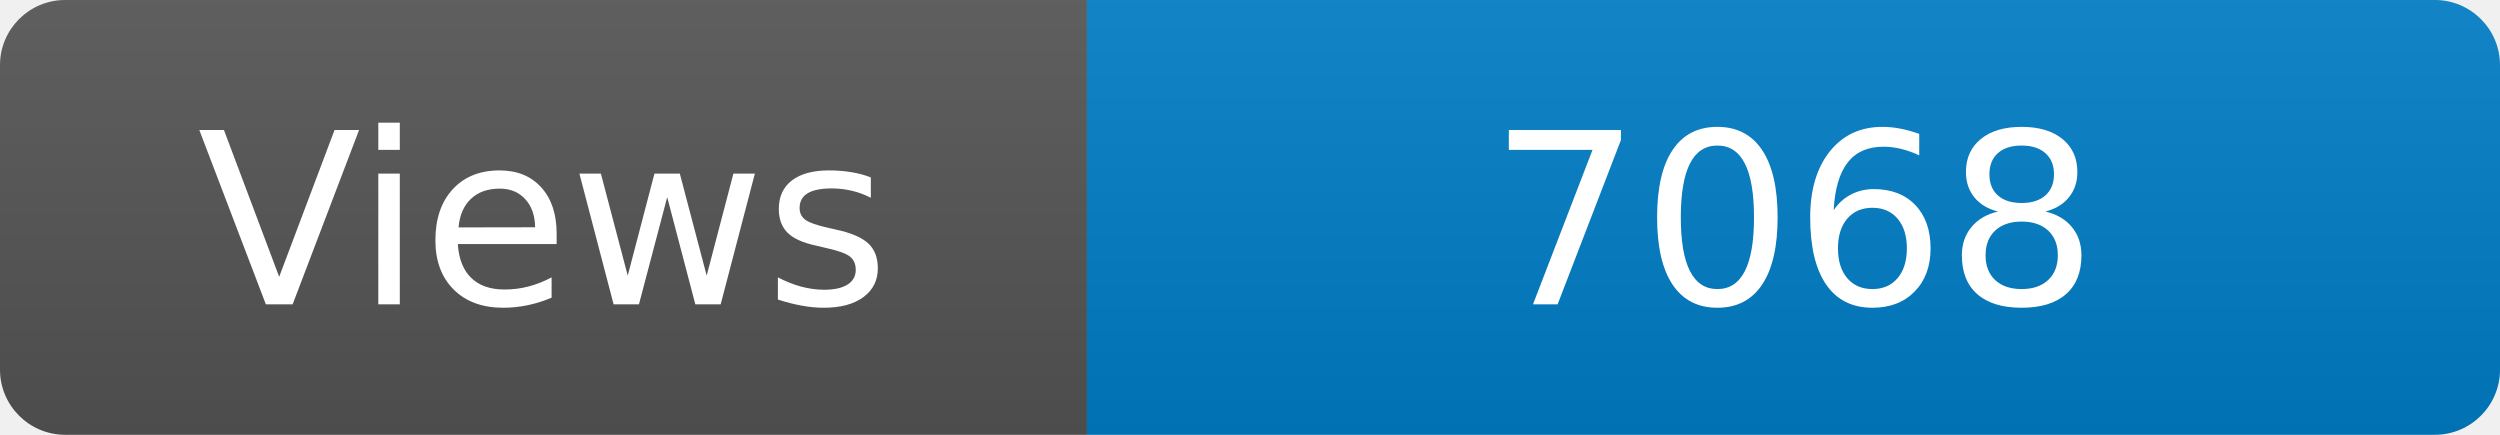
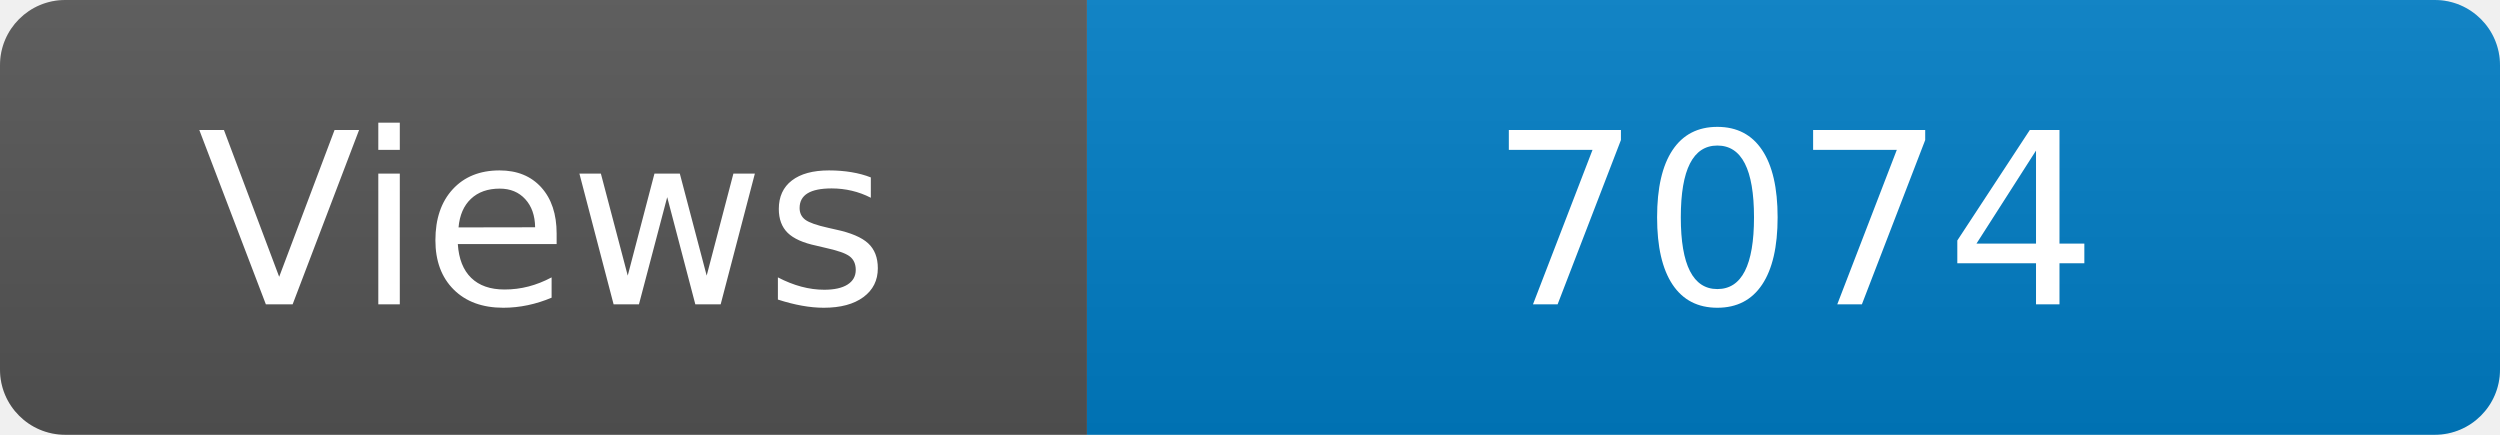
<svg xmlns="http://www.w3.org/2000/svg" width="115" height="20" role="img" aria-label="Maintained?: yes">
  <linearGradient id="s" x2="0" y2="100%">
    <stop offset="0" stop-color="#bbb" stop-opacity=".1" />
    <stop offset="1" stop-opacity=".1" />
  </linearGradient>
  <clipPath id="r">
    <rect width="115" height="20" rx="3" fill="#fff" />
  </clipPath>
  <g clip-path="url(#r)">
    <rect width="50" height="20" fill="#555" />
    <rect x="50" width="160" height="20" fill="#007ec6" />
    <rect width="115" height="20" fill="url(#s)" />
  </g>
  <g fill="#fff" text-anchor="middle" font-family="Verdana,Geneva,DejaVu Sans,sans-serif" font-size="110">
    <text x="250" y="140" transform="scale(.1)" fill="#fff">Views</text>
-     <text x="825" y="140" transform="scale(.1)" fill="#fff">7068</text>
+     <text x="825" y="140" transform="scale(.1)" fill="#fff">7074</text>
  </g>
</svg>
